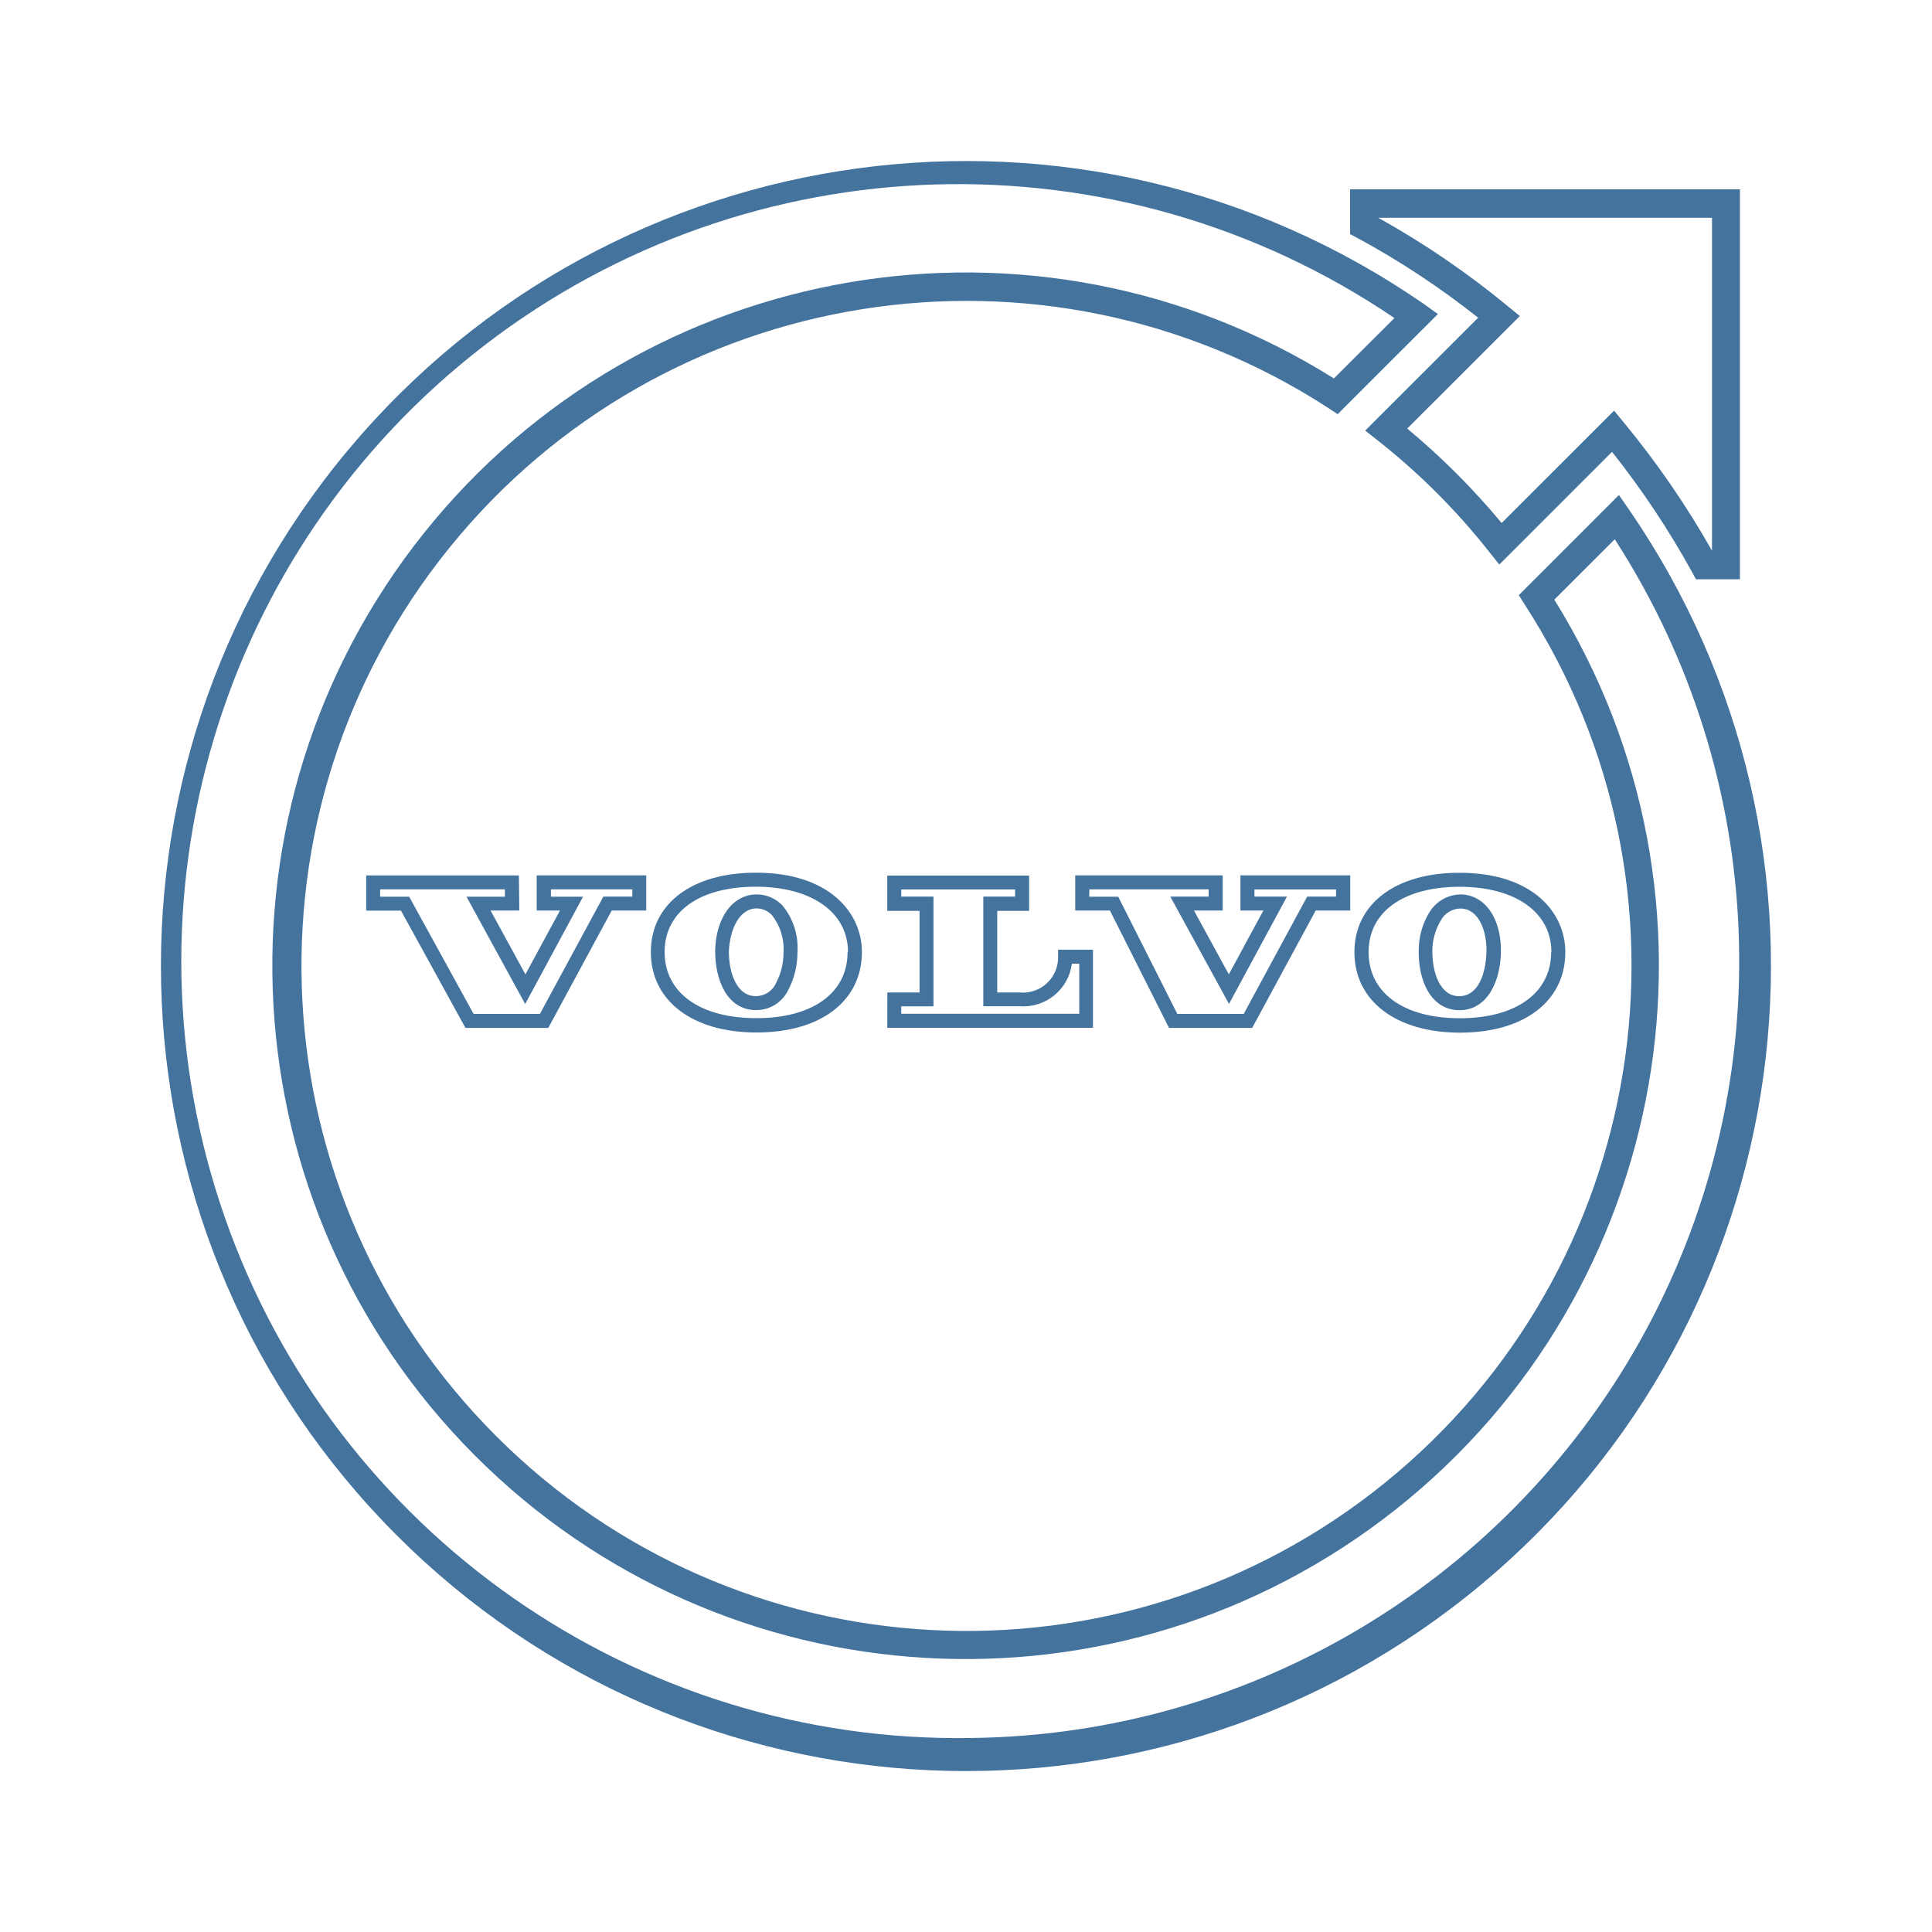
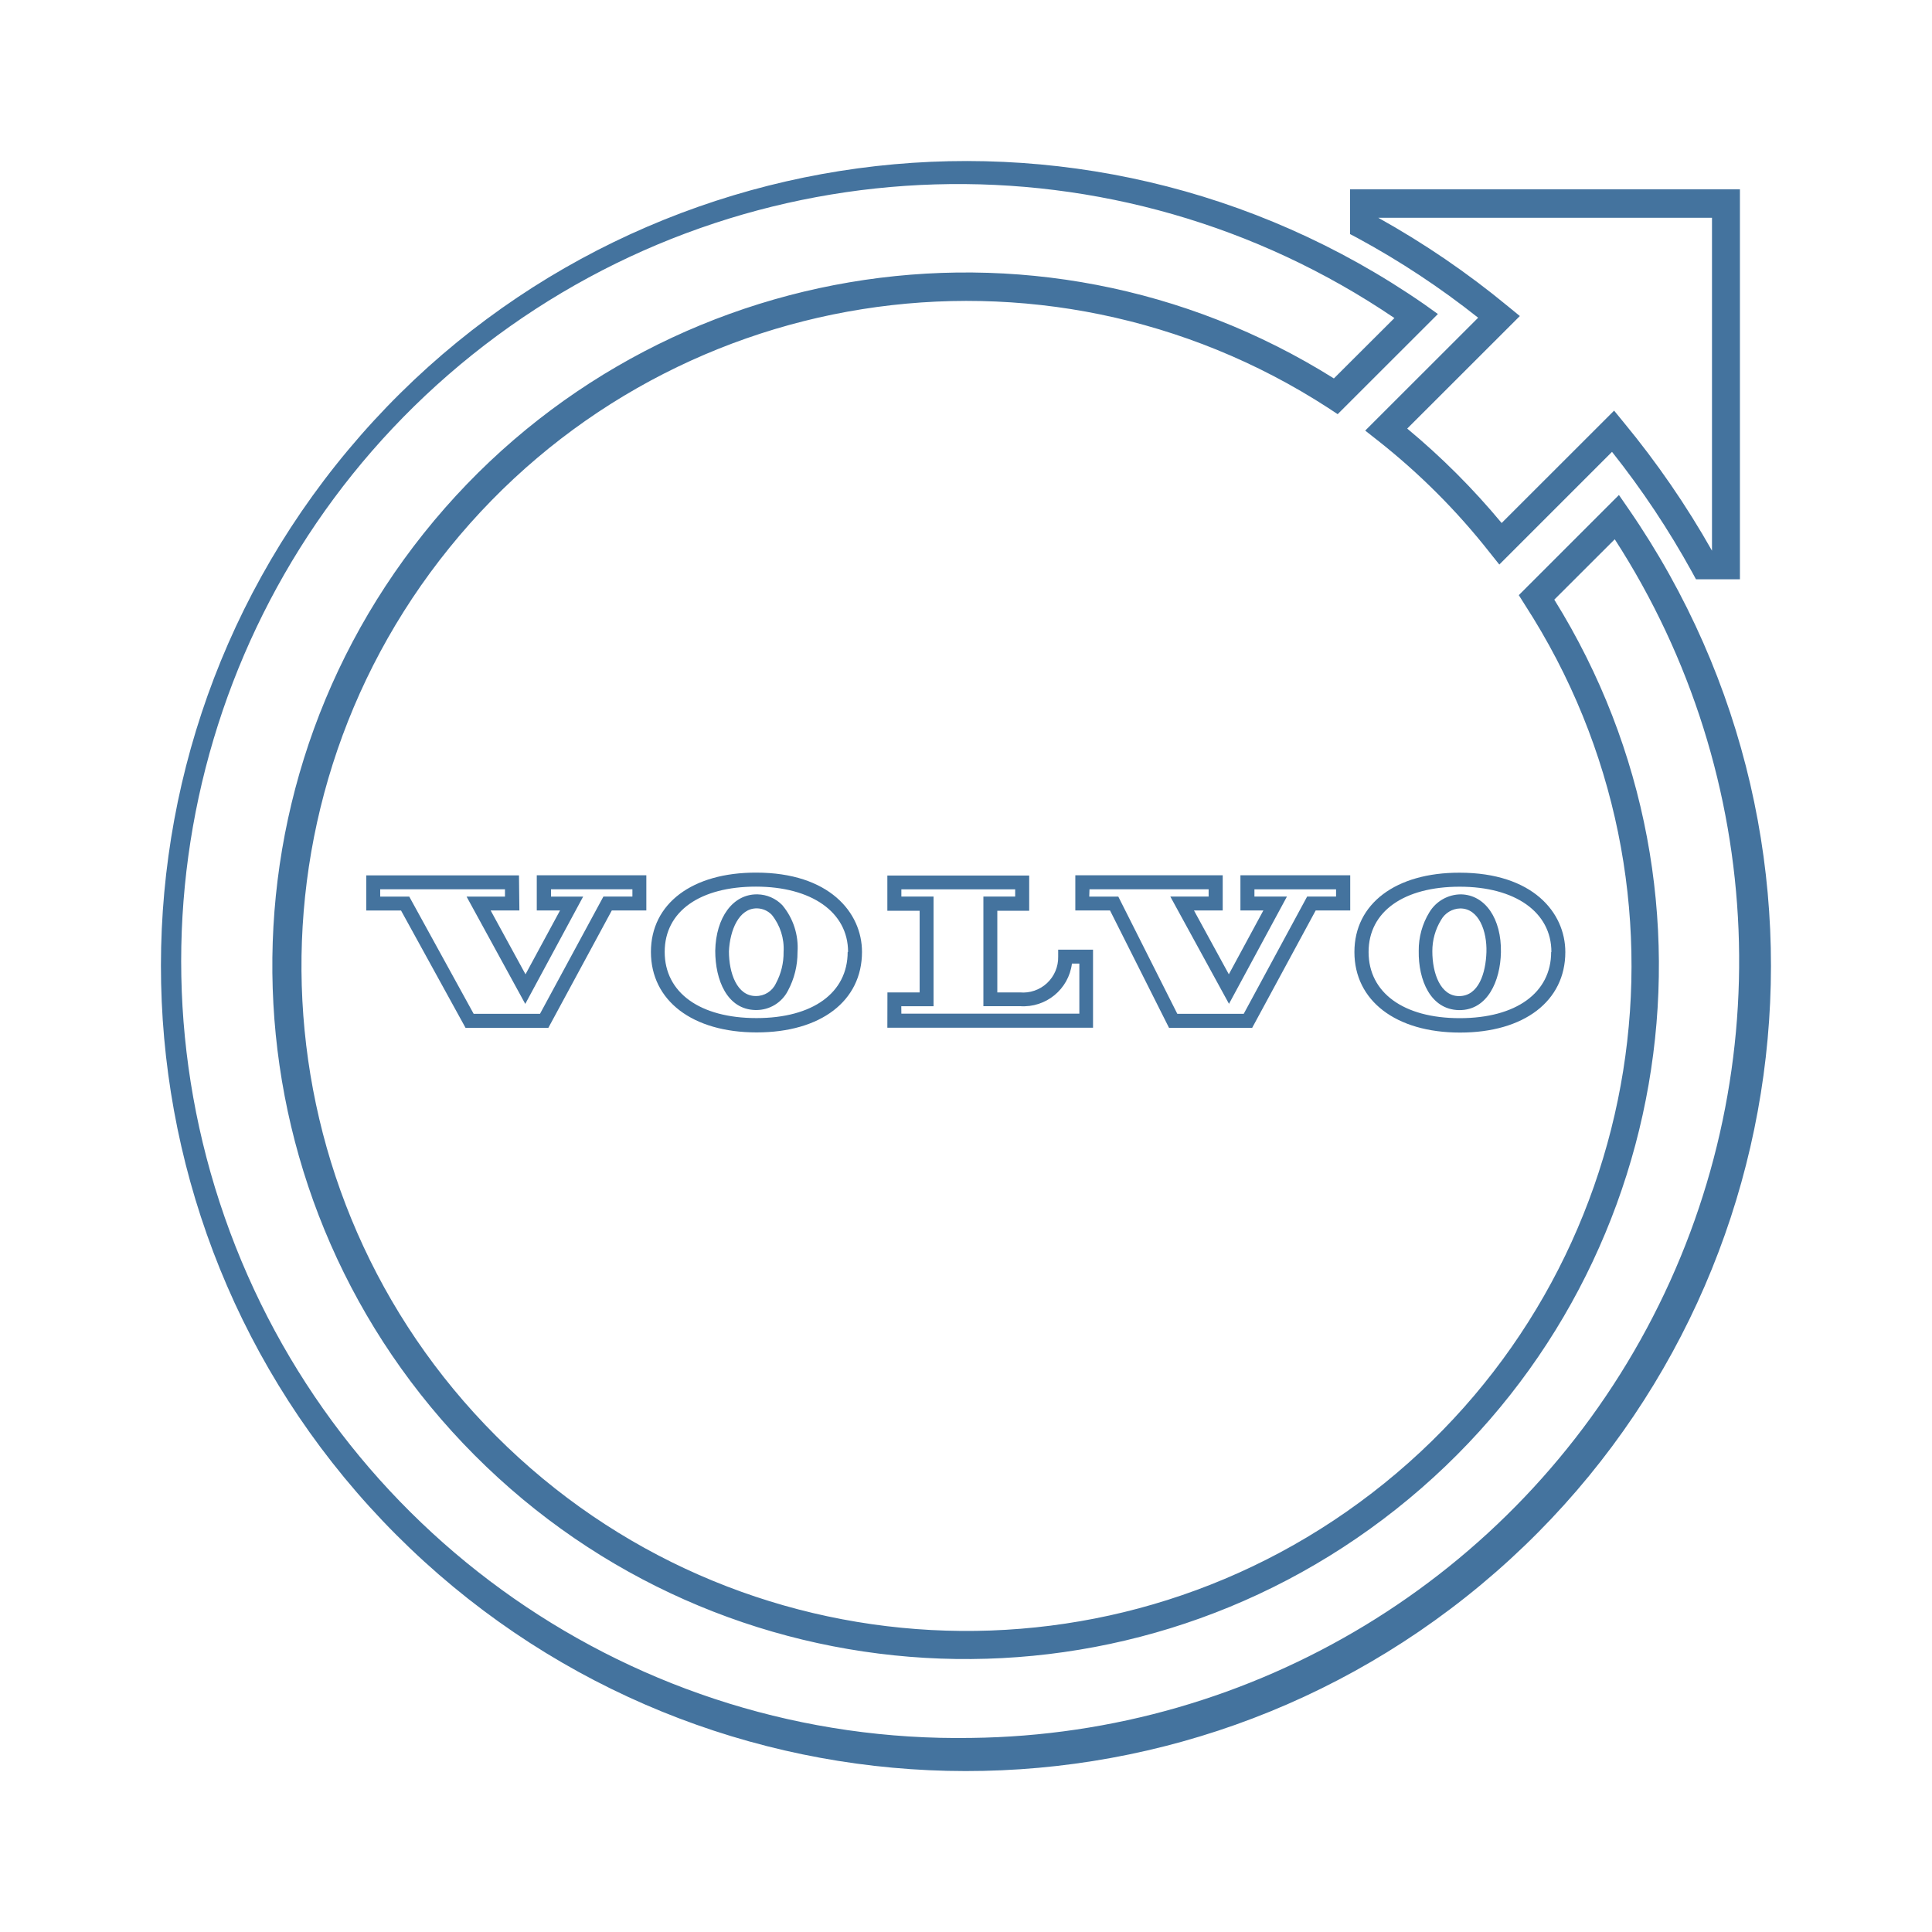
<svg xmlns="http://www.w3.org/2000/svg" viewBox="0 0 24 24">
-   <path fill="#44739e" d="m18.36 3.949-1.401 1.4.155.122a8.3 8.3 0 0 1 1.389 1.389l.122.153 1.4-1.4a10.7 10.7 0 0 1 .994 1.493l.049.09h.546V2.352h-4.843v.556l.091.048a10.3 10.3 0 0 1 1.499.99m2.906-1.241v4.136a11 11 0 0 0-1.095-1.592l-.121-.148-1.397 1.396a9 9 0 0 0-1.173-1.173l1.399-1.398-.149-.122a10.7 10.7 0 0 0-1.61-1.099ZM20.229 6.32l-.118-.171-1.244 1.244.075.119a8.261 8.261 0 1 1-2.443-2.445l.118.078 1.245-1.244-.169-.121a10 10 0 1 0 2.536 2.54m-8.163 15.27a9.652 9.652 0 1 1 5.256-17.639l-.752.75a8.612 8.612 0 1 0 2.738 2.748l.751-.75a9.652 9.652 0 0 1-7.993 14.891m5.558-9.776c-.006.361.146.728.499.735h.008c.346 0 .507-.359.514-.718.008-.419-.196-.714-.496-.72a.46.46 0 0 0-.393.223.9.9 0 0 0-.132.48m.278-.386a.28.28 0 0 1 .238-.142c.231 0 .333.283.325.542s-.096.547-.34.547c-.232 0-.332-.284-.332-.556a.74.74 0 0 1 .109-.391m-1.077.4c0 .604.515 1 1.312 1s1.308-.392 1.308-1c0-.491-.405-.986-1.313-.986-.793-.002-1.307.385-1.307.985m2.444 0c0 .507-.436.822-1.136.822s-1.132-.318-1.132-.822c0-.507.444-.811 1.132-.811s1.139.315 1.139.811Zm-10.385-.015c0 .362.146.729.5.736h.009a.44.44 0 0 0 .394-.24 1 1 0 0 0 .119-.478.82.82 0 0 0-.189-.585.44.44 0 0 0-.308-.134h-.01c-.295 0-.507.286-.515.701m.519-.527a.26.26 0 0 1 .184.081.67.67 0 0 1 .146.46.8.8 0 0 1-.096.392.27.27 0 0 1-.25.156c-.233 0-.333-.285-.333-.556.012-.26.123-.533.345-.533Zm-1.318.541c0 .605.515 1 1.313 1s1.309-.391 1.309-1c0-.489-.407-.985-1.314-.985-.795-.002-1.308.385-1.308.985m2.444 0c0 .508-.433.822-1.133.822s-1.14-.314-1.14-.822.444-.811 1.133-.811 1.145.316 1.145.811Zm-4.083-.951H4.549v.437h.432l.801 1.457h1.029l.788-1.458h.429v-.437H6.667v.437h.289l-.429.793-.433-.793h.357Zm-.174.264h-.477l.729 1.333.719-1.333h-.399v-.091h1.011v.09h-.36l-.788 1.457h-.824l-.8-1.456h-.361v-.091h1.55Zm8.25 1.63h1.033l.789-1.458h.429v-.437h-1.364v.437h.285l-.429.793-.433-.793h.357v-.437h-1.832v.437h.431Zm-.989-1.721h1.481v.09h-.476l.729 1.333.72-1.333h-.404v-.089h1.014v.089h-.359l-.788 1.457h-.825l-.734-1.456h-.361Zm-2.511 1.72h2.555v-.97h-.433v.087a.436.436 0 0 1-.476.444h-.28v-1.014h.396v-.438h-1.762v.438h.401v1.014h-.4Zm.173-.267h.401v-1.363h-.4v-.089h1.414v.089h-.395V12.5h.455a.607.607 0 0 0 .645-.529h.092v.622h-2.211Z" />
+   <path fill="#44739e" d="m18.36 3.949-1.401 1.4.155.122a8.3 8.3 0 0 1 1.389 1.389l.122.153 1.4-1.4a10.7 10.7 0 0 1 .994 1.493l.049.09h.546V2.352h-4.843v.556l.091.048a10.3 10.3 0 0 1 1.499.99m2.906-1.241v4.136a11 11 0 0 0-1.095-1.592l-.121-.148-1.397 1.396a9 9 0 0 0-1.173-1.173l1.399-1.398-.149-.122a10.7 10.7 0 0 0-1.61-1.099ZM20.229 6.32l-.118-.171-1.244 1.244.075.119a8.261 8.261 0 1 1-2.443-2.445l.118.078 1.245-1.244-.169-.121a10 10 0 1 0 2.536 2.54m-8.162 15.269a9.652 9.652 0 1 1 5.255-17.638l-.752.75a8.612 8.612 0 1 0 2.738 2.748l.751-.75a9.652 9.652 0 0 1-7.992 14.89m5.557-9.776c-.006.361.146.728.499.735h.008c.346 0 .507-.359.514-.718.008-.419-.196-.714-.496-.72a.46.46 0 0 0-.393.223.9.9 0 0 0-.132.48m.278-.386a.28.28 0 0 1 .238-.142c.231 0 .333.283.325.542s-.096.547-.34.547c-.232 0-.332-.284-.332-.556a.74.74 0 0 1 .109-.391m-1.077.4c0 .604.515 1 1.312 1s1.308-.392 1.308-1c0-.491-.405-.986-1.313-.986-.793-.002-1.307.385-1.307.985m2.444 0c0 .507-.436.822-1.136.822s-1.132-.318-1.132-.822c0-.507.444-.811 1.132-.811s1.139.315 1.139.811Zm-10.384-.015c0 .362.146.729.5.736h.009a.44.44 0 0 0 .394-.24 1 1 0 0 0 .119-.478.82.82 0 0 0-.189-.585.44.44 0 0 0-.308-.134H9.4c-.295 0-.507.286-.515.701m.519-.527a.26.26 0 0 1 .184.081.67.67 0 0 1 .146.46.8.8 0 0 1-.096.392.27.27 0 0 1-.25.156c-.233 0-.333-.285-.333-.556.012-.26.123-.533.345-.533Zm-1.318.541c0 .605.515 1 1.313 1s1.309-.391 1.309-1c0-.489-.407-.985-1.314-.985-.795-.002-1.308.385-1.308.985m2.444 0c0 .508-.433.822-1.133.822s-1.14-.314-1.14-.822.444-.811 1.133-.811 1.145.316 1.145.811Zm-4.083-.951H4.55v.437h.432l.801 1.457h1.029L7.6 11.31h.429v-.437H6.668v.437h.289l-.429.793-.433-.793h.357Zm-.174.264h-.477l.729 1.333.719-1.333h-.399v-.091h1.011v.09h-.36l-.788 1.457h-.824l-.8-1.456h-.361v-.091h1.55Zm8.249 1.63h1.033l.789-1.458h.429v-.437h-1.364v.437h.285l-.429.793-.433-.793h.357v-.437h-1.831v.437h.431Zm-.988-1.721h1.48v.09h-.476l.729 1.333.72-1.333h-.404v-.089h1.014v.089h-.359l-.788 1.457h-.825l-.733-1.456h-.361Zm-2.511 1.72h2.555v-.97h-.433v.087a.436.436 0 0 1-.476.444h-.28v-1.014h.396v-.438h-1.762v.438h.401v1.014h-.4Zm.173-.267h.401v-1.363h-.4v-.089h1.414v.089h-.395v1.362h.455a.607.607 0 0 0 .645-.529h.092v.622h-2.211Z" />
</svg>
